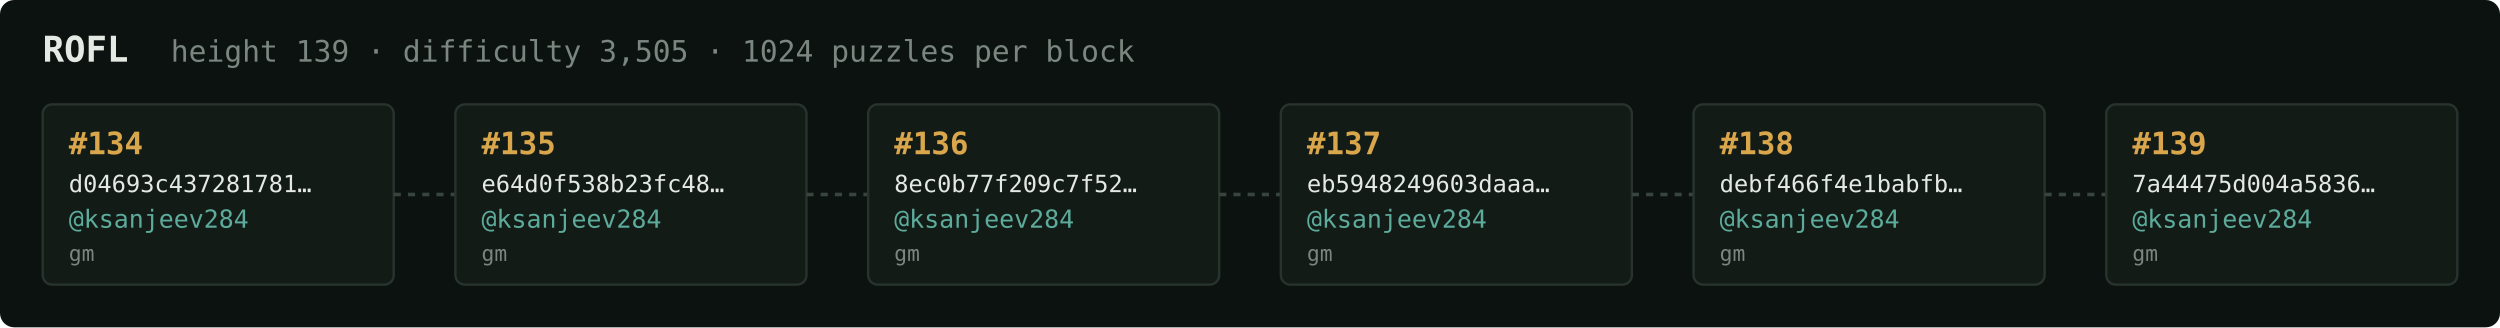
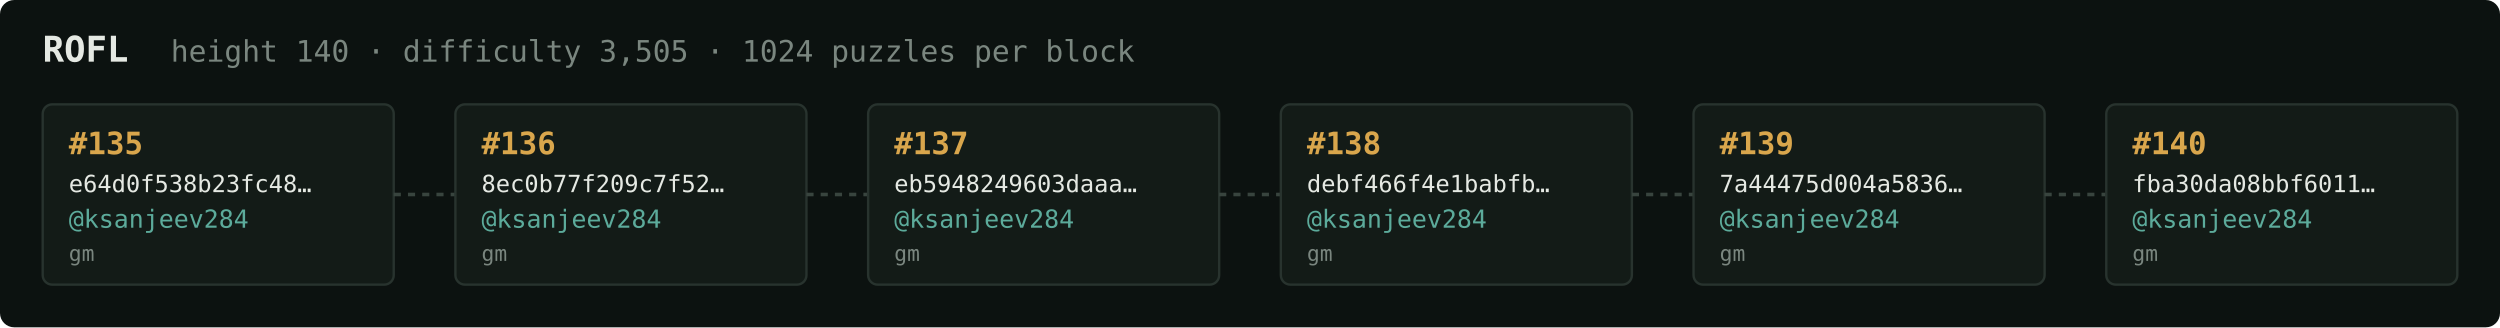
<svg xmlns="http://www.w3.org/2000/svg" width="1054" height="138" viewBox="0 0 1054 138" font-family="ui-monospace,SFMono-Regular,Menlo,monospace">
  <rect fill="#0c1210" width="1054" height="138" rx="6" />
  <text x="18" y="26" fill="#e5e9e3" font-size="15" font-weight="700">ROFL</text>
-   <text x="72" y="26" fill="#7a867f" font-size="12.5">height 139 · difficulty 3,505 · 1024 puzzles per block</text>
+   <text x="72" y="26" fill="#7a867f" font-size="12.5">height 140 · difficulty 3,505 · 1024 puzzles per block</text>
  <rect x="18" y="44" width="148" height="76" rx="4" fill="#131b17" stroke="#28332e" stroke-width="1" />
-   <text x="29" y="65" fill="#d9a64c" font-size="13" font-weight="700">#134</text>
-   <text x="29" y="81" fill="#e5e9e3" font-size="10">d04693c437281781…</text>
+   <text x="29" y="65" fill="#d9a64c" font-size="13" font-weight="700">#135</text>
+   <text x="29" y="81" fill="#e5e9e3" font-size="10">e64d0f538b23fc48…</text>
  <text x="29" y="96" fill="#5cab9b" font-size="10.5">@ksanjeev284</text>
  <text x="29" y="110" fill="#7a867f" font-size="9">gm</text>
  <line x1="166" y1="82.0" x2="192" y2="82.0" stroke="#38443e" stroke-width="1.5" stroke-dasharray="3 3" />
  <rect x="192" y="44" width="148" height="76" rx="4" fill="#131b17" stroke="#28332e" stroke-width="1" />
-   <text x="203" y="65" fill="#d9a64c" font-size="13" font-weight="700">#135</text>
-   <text x="203" y="81" fill="#e5e9e3" font-size="10">e64d0f538b23fc48…</text>
+   <text x="203" y="65" fill="#d9a64c" font-size="13" font-weight="700">#136</text>
+   <text x="203" y="81" fill="#e5e9e3" font-size="10">8ec0b77f209c7f52…</text>
  <text x="203" y="96" fill="#5cab9b" font-size="10.5">@ksanjeev284</text>
  <text x="203" y="110" fill="#7a867f" font-size="9">gm</text>
  <line x1="340" y1="82.0" x2="366" y2="82.0" stroke="#38443e" stroke-width="1.5" stroke-dasharray="3 3" />
  <rect x="366" y="44" width="148" height="76" rx="4" fill="#131b17" stroke="#28332e" stroke-width="1" />
-   <text x="377" y="65" fill="#d9a64c" font-size="13" font-weight="700">#136</text>
-   <text x="377" y="81" fill="#e5e9e3" font-size="10">8ec0b77f209c7f52…</text>
+   <text x="377" y="65" fill="#d9a64c" font-size="13" font-weight="700">#137</text>
+   <text x="377" y="81" fill="#e5e9e3" font-size="10">eb5948249603daaa…</text>
  <text x="377" y="96" fill="#5cab9b" font-size="10.5">@ksanjeev284</text>
  <text x="377" y="110" fill="#7a867f" font-size="9">gm</text>
  <line x1="514" y1="82.0" x2="540" y2="82.0" stroke="#38443e" stroke-width="1.5" stroke-dasharray="3 3" />
  <rect x="540" y="44" width="148" height="76" rx="4" fill="#131b17" stroke="#28332e" stroke-width="1" />
-   <text x="551" y="65" fill="#d9a64c" font-size="13" font-weight="700">#137</text>
-   <text x="551" y="81" fill="#e5e9e3" font-size="10">eb5948249603daaa…</text>
+   <text x="551" y="65" fill="#d9a64c" font-size="13" font-weight="700">#138</text>
+   <text x="551" y="81" fill="#e5e9e3" font-size="10">debf466f4e1babfb…</text>
  <text x="551" y="96" fill="#5cab9b" font-size="10.5">@ksanjeev284</text>
  <text x="551" y="110" fill="#7a867f" font-size="9">gm</text>
  <line x1="688" y1="82.0" x2="714" y2="82.0" stroke="#38443e" stroke-width="1.5" stroke-dasharray="3 3" />
  <rect x="714" y="44" width="148" height="76" rx="4" fill="#131b17" stroke="#28332e" stroke-width="1" />
-   <text x="725" y="65" fill="#d9a64c" font-size="13" font-weight="700">#138</text>
-   <text x="725" y="81" fill="#e5e9e3" font-size="10">debf466f4e1babfb…</text>
+   <text x="725" y="65" fill="#d9a64c" font-size="13" font-weight="700">#139</text>
+   <text x="725" y="81" fill="#e5e9e3" font-size="10">7a44475d004a5836…</text>
  <text x="725" y="96" fill="#5cab9b" font-size="10.5">@ksanjeev284</text>
  <text x="725" y="110" fill="#7a867f" font-size="9">gm</text>
  <line x1="862" y1="82.0" x2="888" y2="82.0" stroke="#38443e" stroke-width="1.5" stroke-dasharray="3 3" />
  <rect x="888" y="44" width="148" height="76" rx="4" fill="#131b17" stroke="#28332e" stroke-width="1" />
-   <text x="899" y="65" fill="#d9a64c" font-size="13" font-weight="700">#139</text>
-   <text x="899" y="81" fill="#e5e9e3" font-size="10">7a44475d004a5836…</text>
+   <text x="899" y="65" fill="#d9a64c" font-size="13" font-weight="700">#140</text>
+   <text x="899" y="81" fill="#e5e9e3" font-size="10">fba30da08bbf6011…</text>
  <text x="899" y="96" fill="#5cab9b" font-size="10.5">@ksanjeev284</text>
  <text x="899" y="110" fill="#7a867f" font-size="9">gm</text>
</svg>
